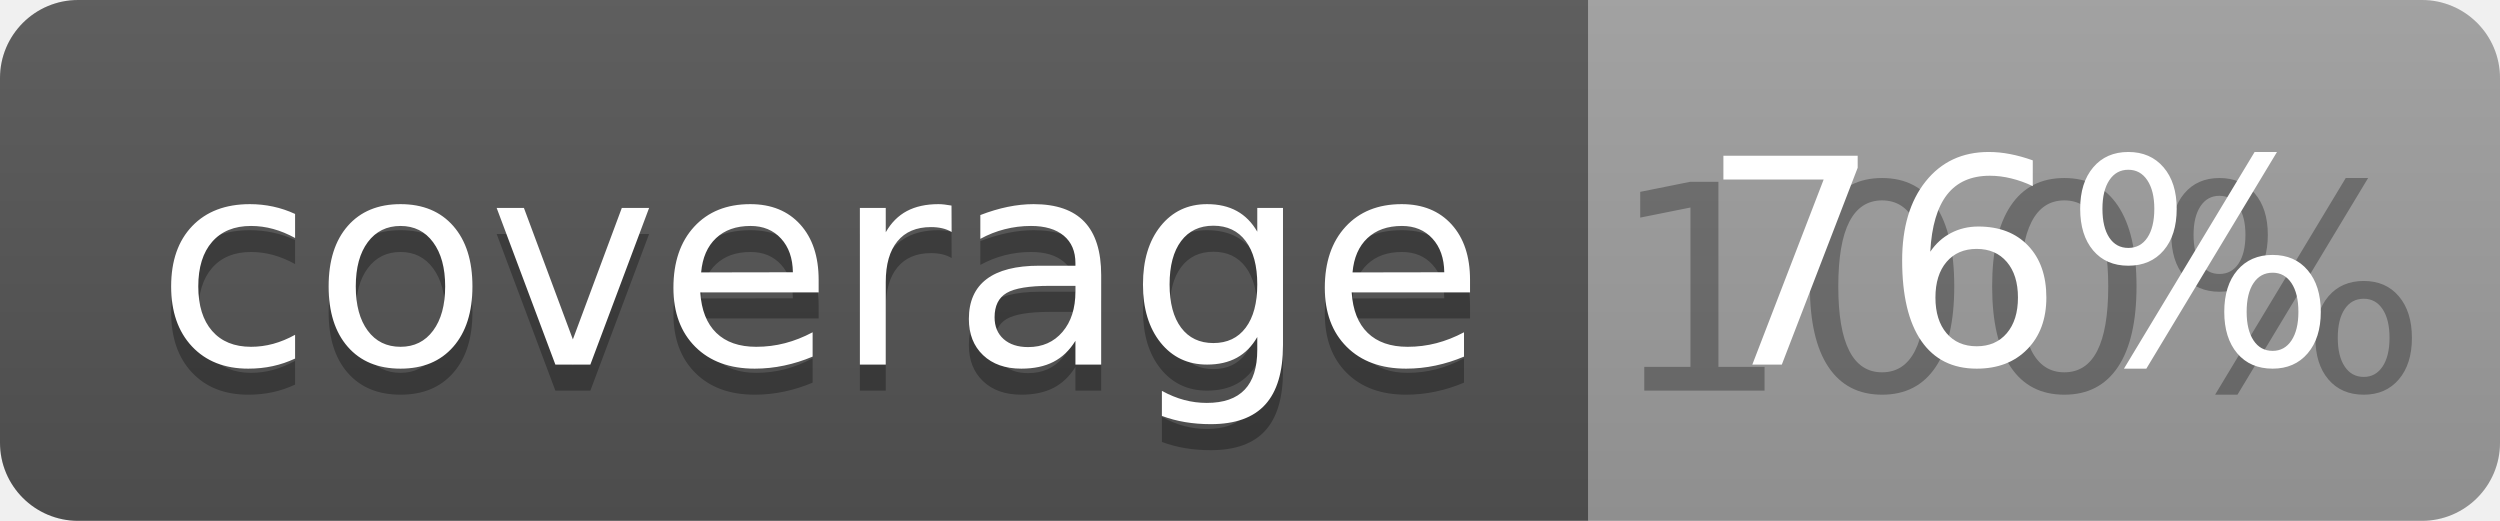
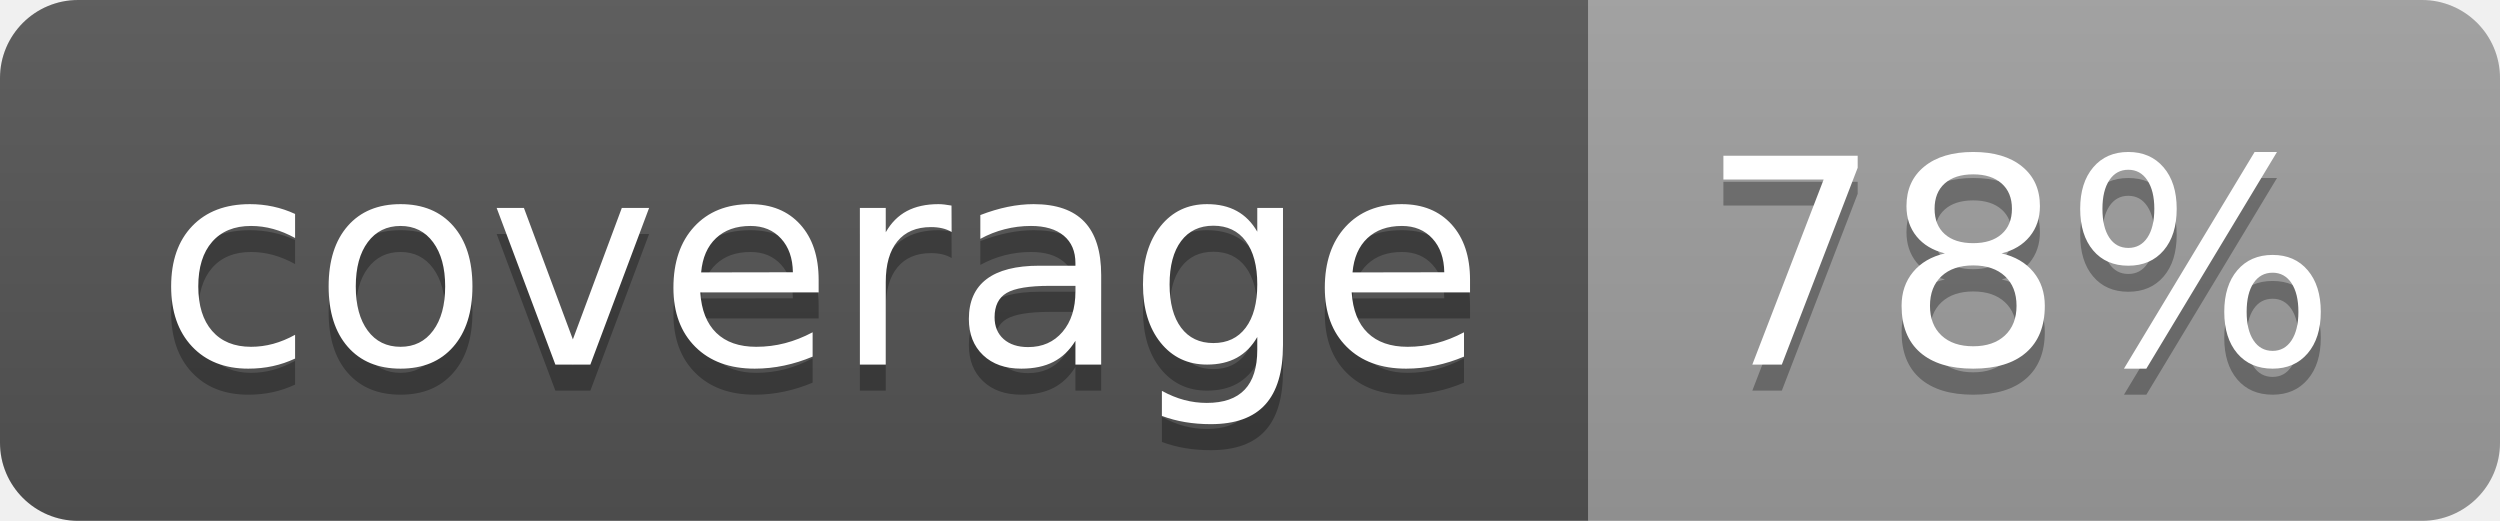
<svg xmlns="http://www.w3.org/2000/svg" width="96" height="20">
  <linearGradient id="b" x2="0" y2="100%">
    <stop offset="0" stop-color="#bbb" stop-opacity=".1" />
    <stop offset="1" stop-opacity=".1" />
  </linearGradient>
  <clipPath id="a">
    <rect width="96" height="20" rx="3" fill="#fff" />
  </clipPath>
  <g clip-path="url(#a)">
    <path fill="#555" d="M0 0h61v20H0z" />
    <path fill="#9F9F9F" d="M61 0h35v20H61z" />
    <path fill="url(#b)" d="M0 0h96v20H0z" />
  </g>
  <g fill="#fff" text-anchor="middle" font-family="DejaVu Sans,Verdana,Geneva,sans-serif" font-size="110">
    <text x="315" y="150" fill="#010101" fill-opacity=".3" transform="scale(.1)" textLength="510">coverage</text>
    <text x="315" y="140" transform="scale(.1)" textLength="510">coverage</text>
-     <text x="775" y="150" fill="#010101" fill-opacity=".3" transform="scale(.1)" textLength="250">100%</text>
-     <text x="775" y="140" transform="scale(.1)" textLength="250">76%</text>
+     <text x="775" y="150" fill="#010101" fill-opacity=".3" transform="scale(.1)" textLength="250">78%</text>
+     <text x="775" y="140" transform="scale(.1)" textLength="250">78%</text>
  </g>
</svg>
